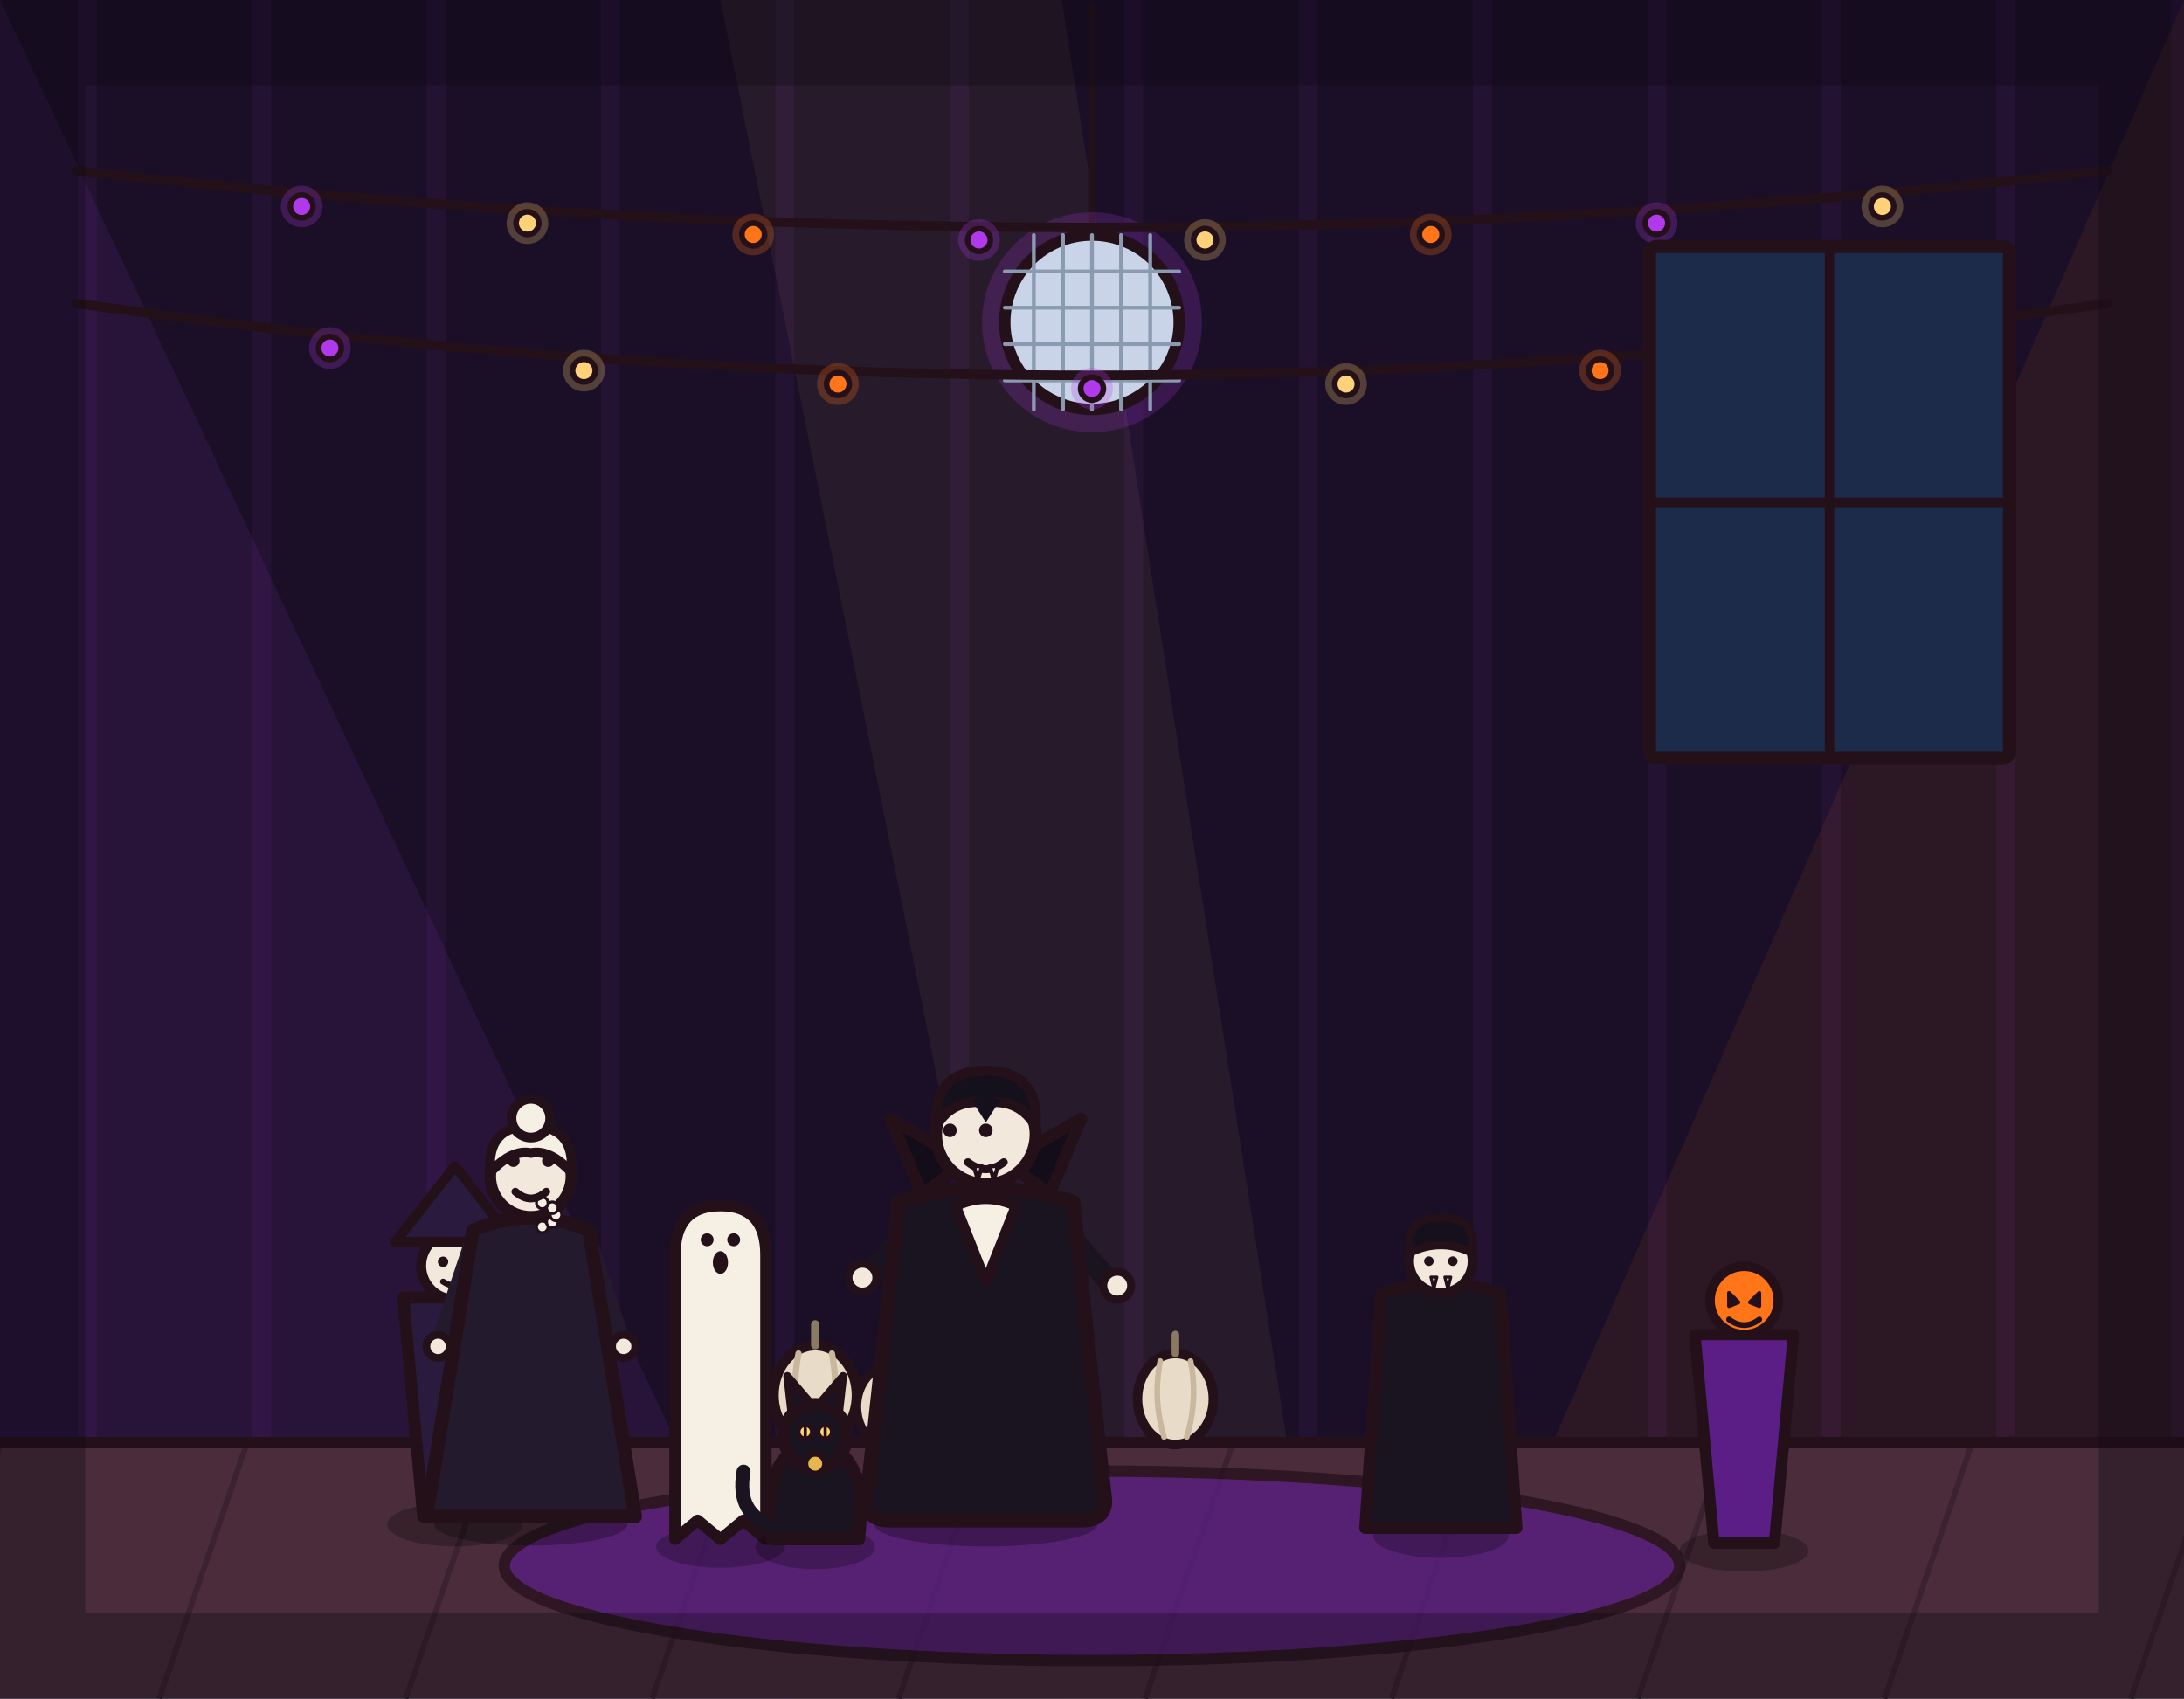
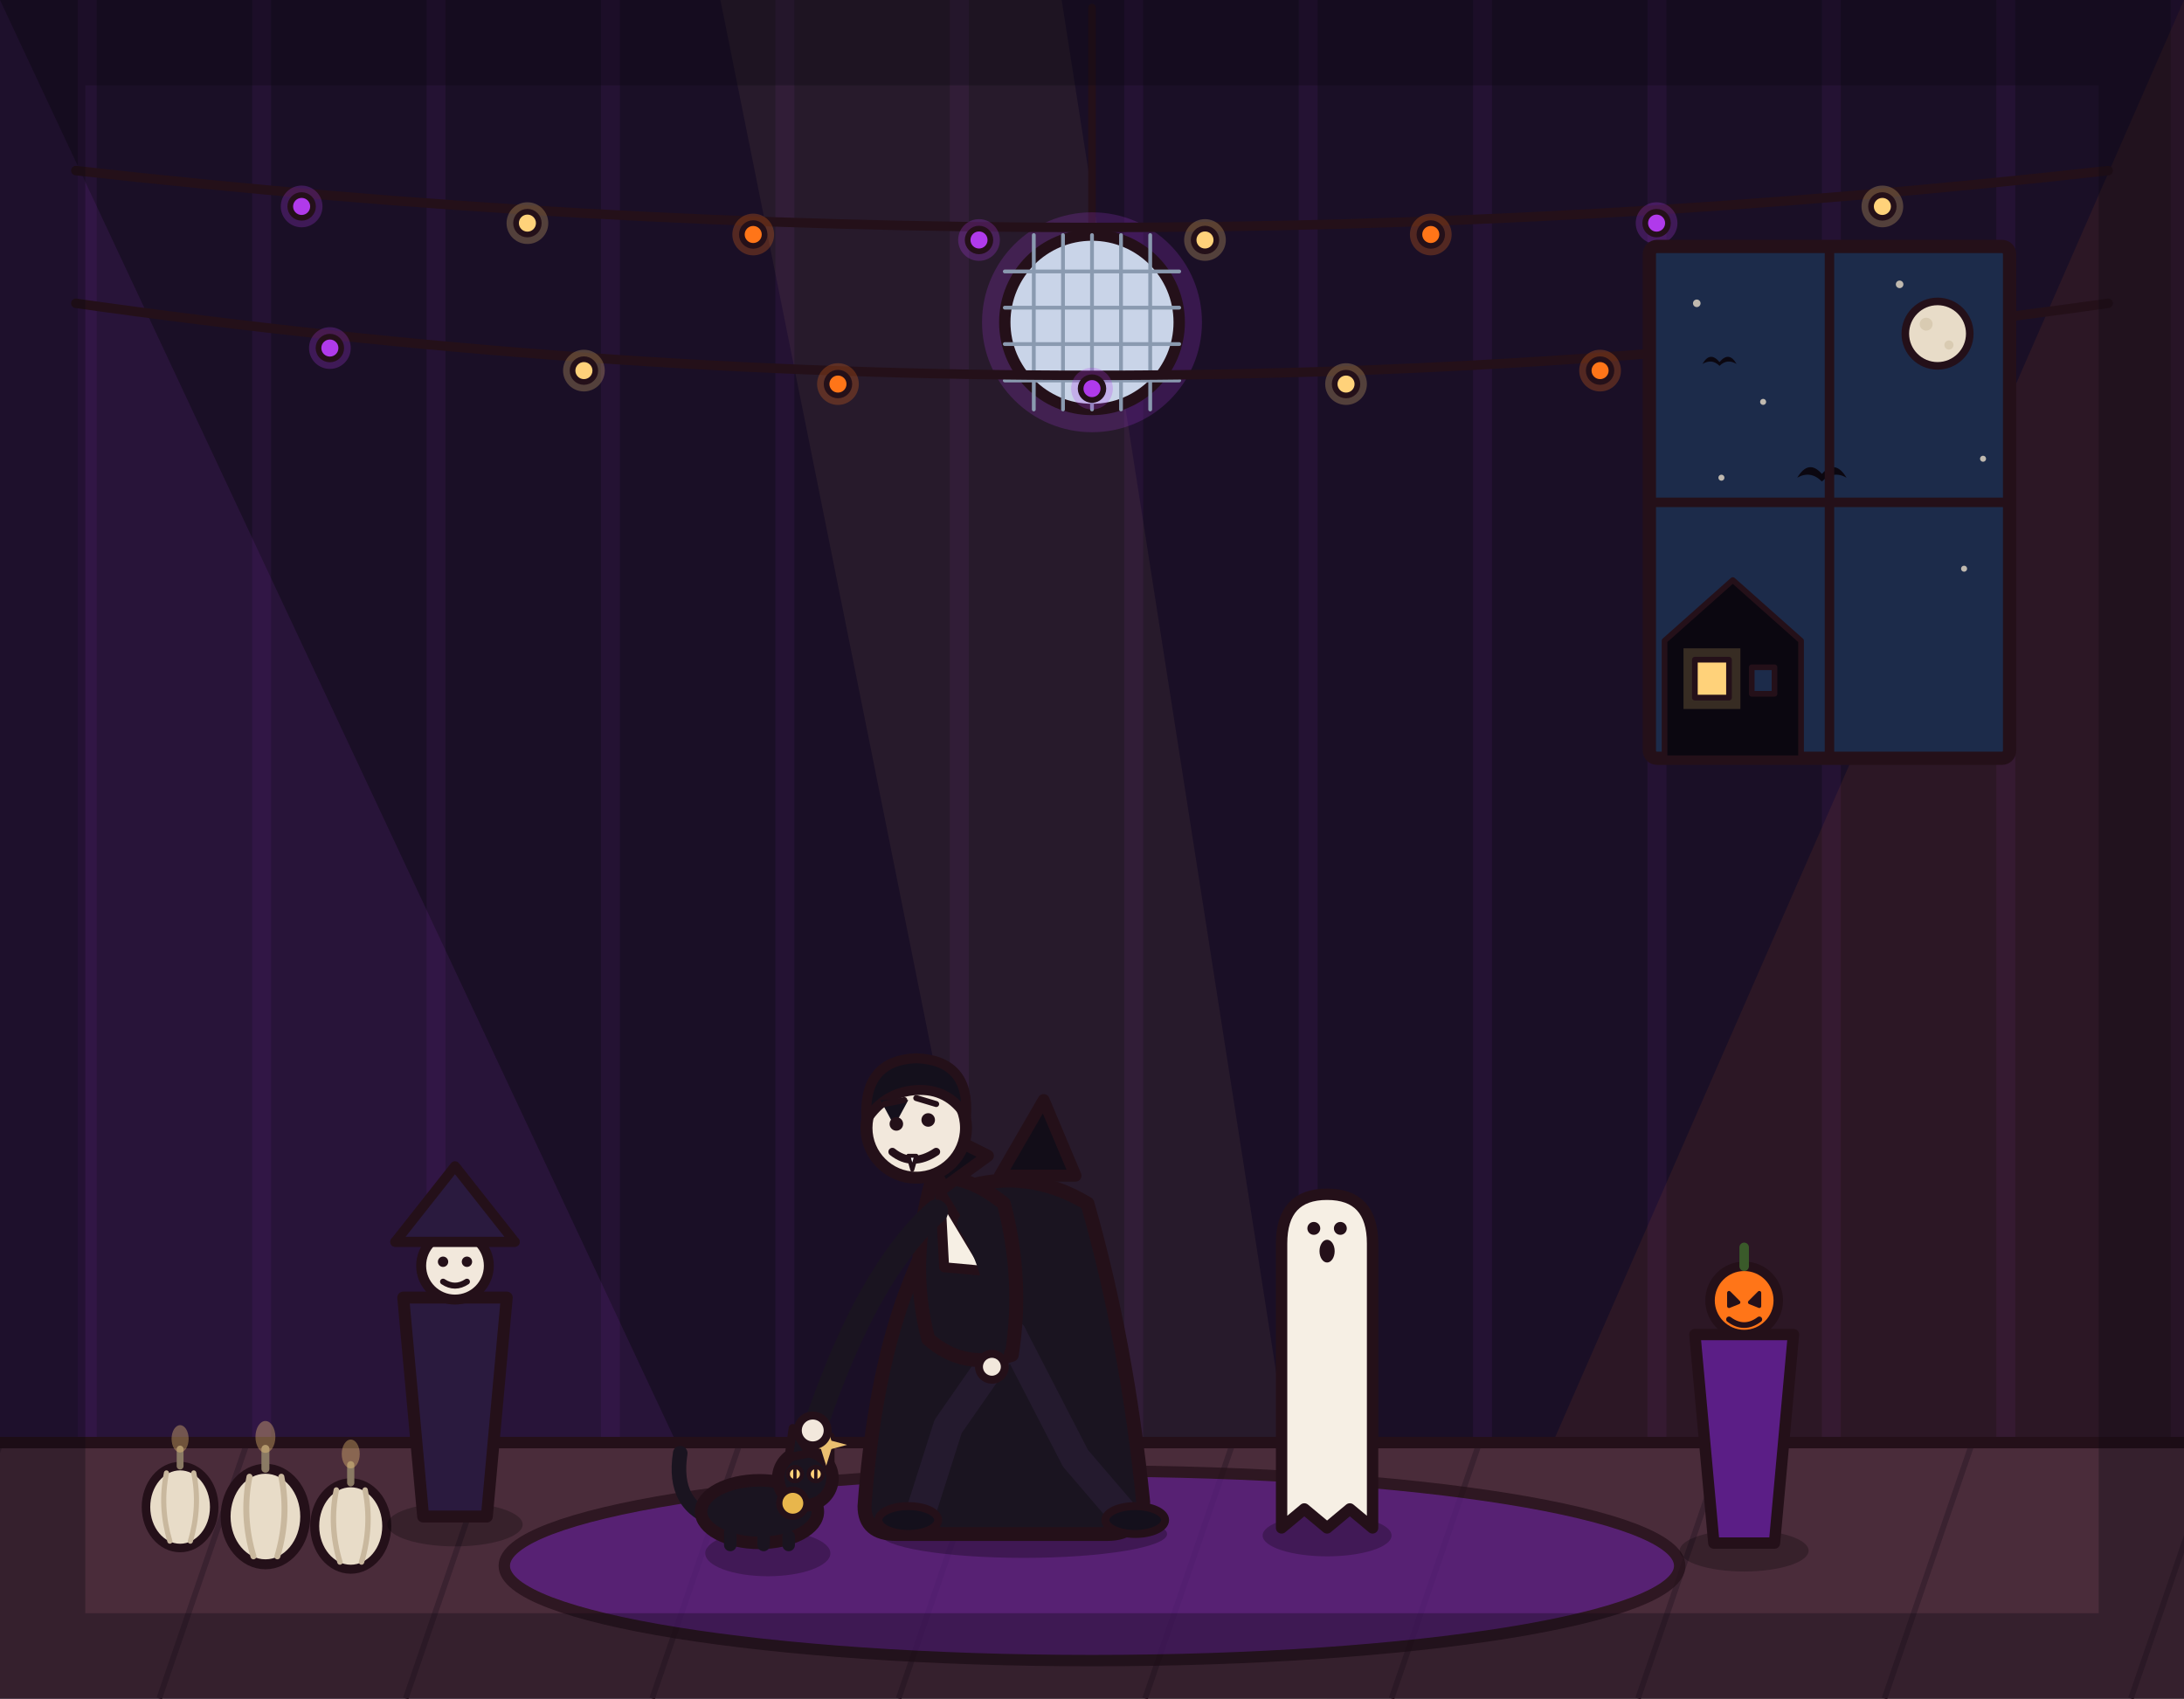
<svg xmlns="http://www.w3.org/2000/svg" viewBox="0 0 1152 896" width="1152" height="896">
  <rect x="0" y="0" width="1152" height="896" fill="#1a0f26" />
  <path d="M46 0V762M138 0V762M230 0V762M322 0V762M414 0V762M506 0V762M598 0V762M690 0V762M782 0V762M874 0V762M966 0V762M1058 0V762M1150 0V762" stroke="#b03aeb" stroke-width="10" opacity=".07" fill="none" />
-   <path d="M0 0 L420 896 L0 896 Z" fill="#b03aeb" stroke-width="0" stroke-linejoin="round" stroke-linecap="round" stroke="none" opacity="0.10" />
-   <path d="M1152 0 L760 896 L1152 896 Z" fill="#ff7518" stroke-width="0" stroke-linejoin="round" stroke-linecap="round" stroke="none" opacity="0.08" />
-   <path d="M380 0 L560 896 L700 896 L560 0 Z" fill="#ffd27a" stroke-width="0" stroke-linejoin="round" stroke-linecap="round" stroke="none" opacity="0.06" />
+   <path d="M0 0 L420 896 L0 896 Z" fill="#b03aeb" stroke="none" opacity="0.10" />
+   <path d="M1152 0 L760 896 L1152 896 Z" fill="#ff7518" stroke="none" opacity="0.08" />
+   <path d="M380 0 L560 896 L700 896 L560 0 Z" fill="#ffd27a" stroke="none" opacity="0.06" />
  <rect x="0" y="760" width="1152" height="136" fill="#4a2c3a" />
  <path d="M0 762 L-46 896M130 762 L84 896M260 762 L214 896M390 762 L344 896M520 762 L474 896M650 762 L604 896M780 762 L734 896M910 762 L864 896M1040 762 L994 896M1170 762 L1124 896" stroke="#3a2230" stroke-width="3" fill="none" />
  <line x1="0" y1="761" x2="1152" y2="761" stroke="#241019" stroke-width="6" stroke-linecap="round" />
-   <ellipse cx="576" cy="826" rx="310" ry="50" fill="#5b1e86" stroke="#241019" stroke-width="6" stroke-linejoin="round" stroke-linecap="round" opacity="0.75" />
+   <ellipse cx="576" cy="826" rx="310" ry="50" fill="#5b1e86" stroke="#241019" stroke-width="6" stroke-linejoin="round" opacity="0.75" />
  <line x1="576" y1="4" x2="576" y2="124" stroke="#241019" stroke-width="4" stroke-linecap="round" />
  <circle cx="576" cy="170" r="58" fill="#b03aeb" opacity="0.2" stroke="none" />
-   <circle cx="576" cy="170" r="46" fill="#c9d4e8" stroke="#241019" stroke-width="6" stroke-linejoin="round" stroke-linecap="round" />
+   <circle cx="576" cy="170" r="46" fill="#c9d4e8" stroke="#241019" stroke-width="6" stroke-linejoin="round" />
  <line x1="530" y1="143.2" x2="622" y2="143.2" stroke="#8a9ab0" stroke-width="2" stroke-linecap="round" />
  <line x1="530" y1="162.3" x2="622" y2="162.3" stroke="#8a9ab0" stroke-width="2" stroke-linecap="round" />
  <line x1="530" y1="181.5" x2="622" y2="181.5" stroke="#8a9ab0" stroke-width="2" stroke-linecap="round" />
  <line x1="530" y1="200.7" x2="622" y2="200.7" stroke="#8a9ab0" stroke-width="2" stroke-linecap="round" />
  <line x1="545.3" y1="124" x2="545.3" y2="216" stroke="#8a9ab0" stroke-width="2" stroke-linecap="round" />
  <line x1="560.7" y1="124" x2="560.7" y2="216" stroke="#8a9ab0" stroke-width="2" stroke-linecap="round" />
  <line x1="576" y1="124" x2="576" y2="216" stroke="#8a9ab0" stroke-width="2" stroke-linecap="round" />
  <line x1="591.3" y1="124" x2="591.3" y2="216" stroke="#8a9ab0" stroke-width="2" stroke-linecap="round" />
  <line x1="606.7" y1="124" x2="606.7" y2="216" stroke="#8a9ab0" stroke-width="2" stroke-linecap="round" />
  <path d="M40 90 Q576 150 1112 90" fill="none" stroke="#241019" stroke-width="5" stroke-linecap="round" stroke-linejoin="round" />
  <circle cx="159.1" cy="108.9" r="11" fill="#b03aeb" opacity="0.25" stroke="none" />
-   <circle cx="159.1" cy="108.9" r="6" fill="#b03aeb" stroke="#241019" stroke-width="3" stroke-linejoin="round" stroke-linecap="round" />
+   <circle cx="159.1" cy="108.9" r="6" fill="#b03aeb" stroke="#241019" stroke-width="3" stroke-linejoin="round" />
  <circle cx="278.2" cy="117.7" r="11" fill="#ffd27a" opacity="0.25" stroke="none" />
-   <circle cx="278.2" cy="117.7" r="6" fill="#ffd27a" stroke="#241019" stroke-width="3" stroke-linejoin="round" stroke-linecap="round" />
+   <circle cx="278.2" cy="117.7" r="6" fill="#ffd27a" stroke="#241019" stroke-width="3" stroke-linejoin="round" />
  <circle cx="397.3" cy="123.7" r="11" fill="#ff7518" opacity="0.25" stroke="none" />
-   <circle cx="397.3" cy="123.7" r="6" fill="#ff7518" stroke="#241019" stroke-width="3" stroke-linejoin="round" stroke-linecap="round" />
+   <circle cx="397.3" cy="123.7" r="6" fill="#ff7518" stroke="#241019" stroke-width="3" stroke-linejoin="round" />
  <circle cx="516.4" cy="126.6" r="11" fill="#b03aeb" opacity="0.25" stroke="none" />
-   <circle cx="516.4" cy="126.6" r="6" fill="#b03aeb" stroke="#241019" stroke-width="3" stroke-linejoin="round" stroke-linecap="round" />
+   <circle cx="516.4" cy="126.6" r="6" fill="#b03aeb" stroke="#241019" stroke-width="3" stroke-linejoin="round" />
  <circle cx="635.6" cy="126.6" r="11" fill="#ffd27a" opacity="0.25" stroke="none" />
-   <circle cx="635.6" cy="126.6" r="6" fill="#ffd27a" stroke="#241019" stroke-width="3" stroke-linejoin="round" stroke-linecap="round" />
+   <circle cx="635.6" cy="126.6" r="6" fill="#ffd27a" stroke="#241019" stroke-width="3" stroke-linejoin="round" />
  <circle cx="754.7" cy="123.7" r="11" fill="#ff7518" opacity="0.25" stroke="none" />
-   <circle cx="754.7" cy="123.7" r="6" fill="#ff7518" stroke="#241019" stroke-width="3" stroke-linejoin="round" stroke-linecap="round" />
+   <circle cx="754.7" cy="123.7" r="6" fill="#ff7518" stroke="#241019" stroke-width="3" stroke-linejoin="round" />
  <circle cx="873.8" cy="117.7" r="11" fill="#b03aeb" opacity="0.25" stroke="none" />
-   <circle cx="873.8" cy="117.7" r="6" fill="#b03aeb" stroke="#241019" stroke-width="3" stroke-linejoin="round" stroke-linecap="round" />
+   <circle cx="873.8" cy="117.7" r="6" fill="#b03aeb" stroke="#241019" stroke-width="3" stroke-linejoin="round" />
  <circle cx="992.9" cy="108.9" r="11" fill="#ffd27a" opacity="0.25" stroke="none" />
-   <circle cx="992.9" cy="108.9" r="6" fill="#ffd27a" stroke="#241019" stroke-width="3" stroke-linejoin="round" stroke-linecap="round" />
+   <circle cx="992.9" cy="108.9" r="6" fill="#ffd27a" stroke="#241019" stroke-width="3" stroke-linejoin="round" />
  <path d="M40 160 Q576 236 1112 160" fill="none" stroke="#241019" stroke-width="5" stroke-linecap="round" stroke-linejoin="round" />
  <circle cx="174" cy="183.6" r="11" fill="#b03aeb" opacity="0.25" stroke="none" />
-   <circle cx="174" cy="183.6" r="6" fill="#b03aeb" stroke="#241019" stroke-width="3" stroke-linejoin="round" stroke-linecap="round" />
+   <circle cx="174" cy="183.6" r="6" fill="#b03aeb" stroke="#241019" stroke-width="3" stroke-linejoin="round" />
  <circle cx="308" cy="195.5" r="11" fill="#ffd27a" opacity="0.25" stroke="none" />
-   <circle cx="308" cy="195.5" r="6" fill="#ffd27a" stroke="#241019" stroke-width="3" stroke-linejoin="round" stroke-linecap="round" />
+   <circle cx="308" cy="195.5" r="6" fill="#ffd27a" stroke="#241019" stroke-width="3" stroke-linejoin="round" />
  <circle cx="442" cy="202.6" r="11" fill="#ff7518" opacity="0.25" stroke="none" />
-   <circle cx="442" cy="202.6" r="6" fill="#ff7518" stroke="#241019" stroke-width="3" stroke-linejoin="round" stroke-linecap="round" />
+   <circle cx="442" cy="202.6" r="6" fill="#ff7518" stroke="#241019" stroke-width="3" stroke-linejoin="round" />
  <circle cx="576" cy="205" r="11" fill="#b03aeb" opacity="0.25" stroke="none" />
-   <circle cx="576" cy="205" r="6" fill="#b03aeb" stroke="#241019" stroke-width="3" stroke-linejoin="round" stroke-linecap="round" />
+   <circle cx="576" cy="205" r="6" fill="#b03aeb" stroke="#241019" stroke-width="3" stroke-linejoin="round" />
  <circle cx="710" cy="202.6" r="11" fill="#ffd27a" opacity="0.25" stroke="none" />
-   <circle cx="710" cy="202.6" r="6" fill="#ffd27a" stroke="#241019" stroke-width="3" stroke-linejoin="round" stroke-linecap="round" />
+   <circle cx="710" cy="202.6" r="6" fill="#ffd27a" stroke="#241019" stroke-width="3" stroke-linejoin="round" />
  <circle cx="844" cy="195.5" r="11" fill="#ff7518" opacity="0.25" stroke="none" />
-   <circle cx="844" cy="195.5" r="6" fill="#ff7518" stroke="#241019" stroke-width="3" stroke-linejoin="round" stroke-linecap="round" />
+   <circle cx="844" cy="195.5" r="6" fill="#ff7518" stroke="#241019" stroke-width="3" stroke-linejoin="round" />
  <circle cx="978" cy="183.6" r="11" fill="#b03aeb" opacity="0.25" stroke="none" />
-   <circle cx="978" cy="183.6" r="6" fill="#b03aeb" stroke="#241019" stroke-width="3" stroke-linejoin="round" stroke-linecap="round" />
-   <rect x="870" y="130" width="190" height="270" rx="4" fill="#1c2b4a" stroke="#241019" stroke-width="7" stroke-linejoin="round" stroke-linecap="round" />
+   <circle cx="978" cy="183.6" r="6" fill="#b03aeb" stroke="#241019" stroke-width="3" stroke-linejoin="round" />
+   <rect x="870" y="130" width="190" height="270" rx="4" fill="#1c2b4a" stroke="#241019" stroke-width="7" stroke-linejoin="round" />
+   <g fill="#e8dcc8" opacity=".8">
+     <circle cx="895" cy="160" r="2" />
+     <circle cx="930" cy="212" r="1.6" />
+     <circle cx="1002" cy="150" r="2" />
+     <circle cx="1046" cy="242" r="1.6" />
+     <circle cx="908" cy="252" r="1.6" />
+     <circle cx="1036" cy="300" r="1.6" />
+   </g>
+   <circle cx="1022" cy="176" r="17" fill="#e8dcc8" stroke="#241019" stroke-width="4" stroke-linejoin="round" />
+   <circle cx="1016" cy="171" r="3.4" fill="#d9cbb2" stroke="none" />
+   <circle cx="1028" cy="182" r="2.4" fill="#d9cbb2" stroke="none" />
+   <path d="M948 252 Q954 242 961 250 Q968 242 974 252 Q967 248 961 254 Q955 248 948 252 Z" fill="#0b0710" stroke="none" />
+   <path d="M898 192 Q902 185 907 191 Q912 185 916 192 Q911 189 907 193 Q903 189 898 192 Z" fill="#0b0710" stroke="none" />
+   <path d="M878 400 L878 338 L914 306 L950 338 L950 400 Z" fill="#0b0710" stroke="#241019" stroke-width="3" stroke-linejoin="round" />
+   <rect x="888" y="342" width="30" height="32" fill="#ffd27a" opacity="0.18" stroke="none" />
+   <rect x="894" y="348" width="18" height="20" fill="#ffd27a" stroke="#241019" stroke-width="3" stroke-linejoin="round" />
+   <rect x="924" y="352" width="12" height="14" fill="#1c2b4a" stroke="#241019" stroke-width="3" stroke-linejoin="round" />
  <line x1="965" y1="130" x2="965" y2="400" stroke="#241019" stroke-width="5" stroke-linecap="round" />
  <line x1="870" y1="265" x2="1060" y2="265" stroke="#241019" stroke-width="5" stroke-linecap="round" />
-   <g transform="translate(430 736) scale(1.1)">
-     <ellipse cx="0" cy="0" rx="20" ry="24" fill="#e8dcc8" stroke="#241019" stroke-width="5" stroke-linejoin="round" stroke-linecap="round" />
-     <path d="M0 -24 L0 -34" fill="none" stroke="#8a7a64" stroke-width="4" stroke-linecap="round" stroke-linejoin="round" />
-     <path d="M-8 -20 Q-12 0 -6 20" fill="none" stroke="#c9b89e" stroke-width="3" stroke-linecap="round" stroke-linejoin="round" />
-     <path d="M8 -20 Q12 0 6 20" fill="none" stroke="#c9b89e" stroke-width="3" stroke-linecap="round" stroke-linejoin="round" />
+   <g transform="translate(95 795) scale(0.9)">
+     <ellipse cx="0" cy="0" rx="20" ry="24" fill="#e8dcc8" stroke="#241019" stroke-width="5" stroke-linejoin="round" />
+     <path d="M0 -24 L0 -34" fill="none" stroke="#8a7a64" stroke-width="4" stroke-linecap="round" />
+     <path d="M-8 -20 Q-12 0 -6 20" fill="none" stroke="#c9b89e" stroke-width="3" stroke-linecap="round" />
+     <path d="M8 -20 Q12 0 6 20" fill="none" stroke="#c9b89e" stroke-width="3" stroke-linecap="round" />
+     <ellipse cx="0" cy="-40" rx="5" ry="8" fill="#ffd27a" opacity="0.35" stroke="none" />
  </g>
-   <g transform="translate(470 742) scale(0.9)">
-     <ellipse cx="0" cy="0" rx="20" ry="24" fill="#e8dcc8" stroke="#241019" stroke-width="5" stroke-linejoin="round" stroke-linecap="round" />
-     <path d="M0 -24 L0 -34" fill="none" stroke="#8a7a64" stroke-width="4" stroke-linecap="round" stroke-linejoin="round" />
-     <path d="M-8 -20 Q-12 0 -6 20" fill="none" stroke="#c9b89e" stroke-width="3" stroke-linecap="round" stroke-linejoin="round" />
-     <path d="M8 -20 Q12 0 6 20" fill="none" stroke="#c9b89e" stroke-width="3" stroke-linecap="round" stroke-linejoin="round" />
+   <g transform="translate(140 800) scale(1.05)">
+     <ellipse cx="0" cy="0" rx="20" ry="24" fill="#e8dcc8" stroke="#241019" stroke-width="5" stroke-linejoin="round" />
+     <path d="M0 -24 L0 -34" fill="none" stroke="#8a7a64" stroke-width="4" stroke-linecap="round" />
+     <path d="M-8 -20 Q-12 0 -6 20" fill="none" stroke="#c9b89e" stroke-width="3" stroke-linecap="round" />
+     <path d="M8 -20 Q12 0 6 20" fill="none" stroke="#c9b89e" stroke-width="3" stroke-linecap="round" />
+     <ellipse cx="0" cy="-40" rx="5" ry="8" fill="#ffd27a" opacity="0.35" stroke="none" />
  </g>
-   <g transform="translate(620 738) scale(1)">
-     <ellipse cx="0" cy="0" rx="20" ry="24" fill="#e8dcc8" stroke="#241019" stroke-width="5" stroke-linejoin="round" stroke-linecap="round" />
-     <path d="M0 -24 L0 -34" fill="none" stroke="#8a7a64" stroke-width="4" stroke-linecap="round" stroke-linejoin="round" />
-     <path d="M-8 -20 Q-12 0 -6 20" fill="none" stroke="#c9b89e" stroke-width="3" stroke-linecap="round" stroke-linejoin="round" />
-     <path d="M8 -20 Q12 0 6 20" fill="none" stroke="#c9b89e" stroke-width="3" stroke-linecap="round" stroke-linejoin="round" />
+   <g transform="translate(185 805) scale(0.95)">
+     <ellipse cx="0" cy="0" rx="20" ry="24" fill="#e8dcc8" stroke="#241019" stroke-width="5" stroke-linejoin="round" />
+     <path d="M0 -24 L0 -34" fill="none" stroke="#8a7a64" stroke-width="4" stroke-linecap="round" />
+     <path d="M-8 -20 Q-12 0 -6 20" fill="none" stroke="#c9b89e" stroke-width="3" stroke-linecap="round" />
+     <path d="M8 -20 Q12 0 6 20" fill="none" stroke="#c9b89e" stroke-width="3" stroke-linecap="round" />
+     <ellipse cx="0" cy="-40" rx="5" ry="8" fill="#ffd27a" opacity="0.35" stroke="none" />
  </g>
  <g transform="translate(240 800) scale(1.05 1.05)">
-     <ellipse cx="0" cy="4" rx="34" ry="11" fill="#000000" stroke-width="0" stroke-linejoin="round" stroke-linecap="round" stroke="none" opacity="0.25" />
-     <path d="M-26 -110 L26 -110 L16 0 L-16 0 Z" fill="#2a1a3e" stroke="#241019" stroke-width="6" stroke-linejoin="round" stroke-linecap="round" />
-     <circle cx="0" cy="-126" r="17" fill="#f2e8dc" stroke="#241019" stroke-width="5" stroke-linejoin="round" stroke-linecap="round" />
-     <path d="M-30 -138 L0 -176 L30 -138 Z" fill="#2a1a3e" stroke="#241019" stroke-width="5" stroke-linejoin="round" stroke-linecap="round" />
-     <path d="M-30 -138 L30 -138" fill="none" stroke="#241019" stroke-width="5" stroke-linecap="round" stroke-linejoin="round" />
-     <circle cx="-6" cy="-128" r="2.6" fill="#241019" stroke-width="0" stroke-linejoin="round" stroke-linecap="round" stroke="none" />
-     <circle cx="6" cy="-128" r="2.6" fill="#241019" stroke-width="0" stroke-linejoin="round" stroke-linecap="round" stroke="none" />
-     <path d="M-6 -118 Q0 -114 6 -118" fill="none" stroke="#241019" stroke-width="3" stroke-linecap="round" stroke-linejoin="round" />
+     <ellipse cx="0" cy="4" rx="34" ry="11" fill="#000000" stroke="none" opacity="0.25" />
+     <path d="M-26 -110 L26 -110 L16 0 L-16 0 Z" fill="#2a1a3e" stroke="#241019" stroke-width="6" stroke-linejoin="round" />
+     <circle cx="0" cy="-126" r="17" fill="#f2e8dc" stroke="#241019" stroke-width="5" stroke-linejoin="round" />
+     <path d="M-30 -138 L0 -176 L30 -138 Z" fill="#2a1a3e" stroke="#241019" stroke-width="5" stroke-linejoin="round" />
+     <path d="M-30 -138 L30 -138" fill="none" stroke="#241019" stroke-width="5" stroke-linecap="round" />
+     <circle cx="-6" cy="-128" r="2.6" fill="#241019" stroke="none" />
+     <circle cx="6" cy="-128" r="2.6" fill="#241019" stroke="none" />
+     <path d="M-6 -118 Q0 -114 6 -118" fill="none" stroke="#241019" stroke-width="3" stroke-linecap="round" />
  </g>
-   <g transform="translate(380 812) scale(1 1)">
-     <ellipse cx="0" cy="4" rx="34" ry="11" fill="#000000" stroke-width="0" stroke-linejoin="round" stroke-linecap="round" stroke="none" opacity="0.25" />
-     <path d="M-24 -150 Q-24 -176 0 -176 Q24 -176 24 -150 L24 0 L12 -10 L0 0 L-12 -10 L-24 0 Z" fill="#f6efe4" stroke="#241019" stroke-width="6" stroke-linejoin="round" stroke-linecap="round" />
-     <circle cx="-7" cy="-158" r="3.4" fill="#241019" stroke-width="0" stroke-linejoin="round" stroke-linecap="round" stroke="none" />
-     <circle cx="7" cy="-158" r="3.4" fill="#241019" stroke-width="0" stroke-linejoin="round" stroke-linecap="round" stroke="none" />
-     <ellipse cx="0" cy="-146" rx="4" ry="6" fill="#241019" stroke-width="0" stroke-linejoin="round" stroke-linecap="round" stroke="none" />
-   </g>
-   <g transform="translate(760 806) scale(-1.05 1.05)">
-     <ellipse cx="0" cy="4" rx="34" ry="11" fill="#000000" stroke-width="0" stroke-linejoin="round" stroke-linecap="round" stroke="none" opacity="0.25" />
-     <path d="M-30 -118 Q-34 -60 -38 0 L38 0 Q34 -60 30 -118 Q0 -128 -30 -118 Z" fill="#1a1420" stroke="#241019" stroke-width="6" stroke-linejoin="round" stroke-linecap="round" />
-     <circle cx="0" cy="-134" r="16" fill="#f2e8dc" stroke="#241019" stroke-width="5" stroke-linejoin="round" stroke-linecap="round" />
-     <path d="M-16 -138 Q-18 -156 0 -156 Q18 -156 16 -138 Q0 -146 -16 -138 Z" fill="#14101c" stroke="#241019" stroke-width="4" stroke-linejoin="round" stroke-linecap="round" />
-     <circle cx="-6" cy="-134" r="2.4" fill="#241019" stroke-width="0" stroke-linejoin="round" stroke-linecap="round" stroke="none" />
-     <circle cx="6" cy="-134" r="2.4" fill="#241019" stroke-width="0" stroke-linejoin="round" stroke-linecap="round" stroke="none" />
-     <path d="M-5 -126 L-2 -126 L-3.5 -120 Z" fill="#fff" stroke="#241019" stroke-width="1.5" stroke-linejoin="round" stroke-linecap="round" />
-     <path d="M2 -126 L5 -126 L3.5 -120 Z" fill="#fff" stroke="#241019" stroke-width="1.5" stroke-linejoin="round" stroke-linecap="round" />
+   <g transform="translate(700 806) scale(1 1)">
+     <ellipse cx="0" cy="4" rx="34" ry="11" fill="#000000" stroke="none" opacity="0.25" />
+     <path d="M-24 -150 Q-24 -176 0 -176 Q24 -176 24 -150 L24 0 L12 -10 L0 0 L-12 -10 L-24 0 Z" fill="#f6efe4" stroke="#241019" stroke-width="6" stroke-linejoin="round" />
+     <circle cx="-7" cy="-158" r="3.4" fill="#241019" stroke="none" />
+     <circle cx="7" cy="-158" r="3.4" fill="#241019" stroke="none" />
+     <ellipse cx="0" cy="-146" rx="4" ry="6" fill="#241019" stroke="none" />
  </g>
  <g transform="translate(920 814) scale(1 1)">
-     <ellipse cx="0" cy="4" rx="34" ry="11" fill="#000000" stroke-width="0" stroke-linejoin="round" stroke-linecap="round" stroke="none" opacity="0.25" />
-     <path d="M-26 -110 L26 -110 L16 0 L-16 0 Z" fill="#5b1e86" stroke="#241019" stroke-width="6" stroke-linejoin="round" stroke-linecap="round" />
-     <circle cx="0" cy="-128" r="18" fill="#ff7518" stroke="#241019" stroke-width="5" stroke-linejoin="round" stroke-linecap="round" />
-     <path d="M-8 -132 l5 5 l-5 2 Z" fill="#241019" stroke="#241019" stroke-width="2" stroke-linejoin="round" stroke-linecap="round" />
-     <path d="M8 -132 l-5 5 l5 2 Z" fill="#241019" stroke="#241019" stroke-width="2" stroke-linejoin="round" stroke-linecap="round" />
-     <path d="M-8 -118 Q0 -112 8 -118" fill="none" stroke="#241019" stroke-width="3" stroke-linecap="round" stroke-linejoin="round" />
+     <ellipse cx="0" cy="4" rx="34" ry="11" fill="#000000" stroke="none" opacity="0.25" />
+     <path d="M-26 -110 L26 -110 L16 0 L-16 0 Z" fill="#5b1e86" stroke="#241019" stroke-width="6" stroke-linejoin="round" />
+     <circle cx="0" cy="-128" r="18" fill="#ff7518" stroke="#241019" stroke-width="5" stroke-linejoin="round" />
+     <path d="M-8 -132 l5 5 l-5 2 Z" fill="#241019" stroke="#241019" stroke-width="2" stroke-linejoin="round" />
+     <path d="M8 -132 l-5 5 l5 2 Z" fill="#241019" stroke="#241019" stroke-width="2" stroke-linejoin="round" />
+     <path d="M-8 -118 Q0 -112 8 -118" fill="none" stroke="#241019" stroke-width="3" stroke-linecap="round" />
+     <path d="M0 -146 L0 -156" stroke="#3a5a2a" stroke-width="5" stroke-linecap="round" />
  </g>
-   <g transform="translate(520 800) scale(1.05 1.05)">
-     <ellipse cx="0" cy="4" rx="56" ry="11" fill="#000000" stroke-width="0" stroke-linejoin="round" stroke-linecap="round" stroke="none" opacity="0.28" />
-     <path d="M-10 -60 L-26 -8" fill="none" stroke="#241a2e" stroke-width="15" stroke-linecap="round" stroke-linejoin="round" />
-     <path d="M12 -60 L30 -34 L40 -6" fill="none" stroke="#241a2e" stroke-width="15" stroke-linecap="round" stroke-linejoin="round" />
-     <ellipse cx="-28" cy="-5" rx="14" ry="7" fill="#14101c" stroke="#241019" stroke-width="4" stroke-linejoin="round" stroke-linecap="round" />
-     <ellipse cx="42" cy="-4" rx="14" ry="7" fill="#14101c" stroke="#241019" stroke-width="4" stroke-linejoin="round" stroke-linecap="round" />
-     <path d="M36 -148 L62 -118" fill="none" stroke="#1a1420" stroke-width="11" stroke-linecap="round" stroke-linejoin="round" />
-     <circle cx="66" cy="-116" r="7" fill="#f2e8dc" stroke="#241019" stroke-width="4" stroke-linejoin="round" stroke-linecap="round" />
-     <path d="M-36 -148 L-58 -122" fill="none" stroke="#1a1420" stroke-width="11" stroke-linecap="round" stroke-linejoin="round" />
-     <circle cx="-62" cy="-120" r="7" fill="#f2e8dc" stroke="#241019" stroke-width="4" stroke-linejoin="round" stroke-linecap="round" />
-     <path d="M-44 -158 Q-52 -80 -60 -8 Q-60 2 -48 2 L48 2 Q60 2 60 -8 Q52 -80 44 -158 Q0 -172 -44 -158 Z" fill="#1a1420" stroke="#241019" stroke-width="7" stroke-linejoin="round" stroke-linecap="round" />
-     <path d="M-32 -162 L-48 -200 L-10 -178 Z" fill="#120d18" stroke="#241019" stroke-width="6" stroke-linejoin="round" stroke-linecap="round" />
-     <path d="M32 -162 L48 -200 L10 -178 Z" fill="#120d18" stroke="#241019" stroke-width="6" stroke-linejoin="round" stroke-linecap="round" />
-     <path d="M-15 -156 L0 -118 L15 -156 Q0 -163 -15 -156 Z" fill="#f6efe4" stroke="#241019" stroke-width="5" stroke-linejoin="round" stroke-linecap="round" />
-     <circle cx="0" cy="-192" r="25" fill="#f2e8dc" stroke="#241019" stroke-width="6" stroke-linejoin="round" stroke-linecap="round" />
-     <path d="M-25 -196 Q-27 -224 0 -224 Q27 -224 25 -196 Q17 -210 0 -208 Q-17 -210 -25 -196 Z" fill="#14101c" stroke="#241019" stroke-width="5" stroke-linejoin="round" stroke-linecap="round" />
-     <path d="M-7 -209 L0 -198 L7 -209 Q0 -213 -7 -209 Z" fill="#14101c" stroke-width="0" stroke-linejoin="round" stroke-linecap="round" stroke="none" />
-     <circle cx="-18" cy="-194" r="3.4" fill="#241019" stroke-width="0" stroke-linejoin="round" stroke-linecap="round" stroke="none" />
-     <circle cx="0" cy="-194" r="3.4" fill="#241019" stroke-width="0" stroke-linejoin="round" stroke-linecap="round" stroke="none" />
-     <path d="M-9 -178 Q0 -171 9 -178" fill="none" stroke="#241019" stroke-width="4" stroke-linecap="round" stroke-linejoin="round" />
-     <path d="M-6 -176 L-2 -176 L-4 -169 Z" fill="#ffffff" stroke="#241019" stroke-width="2" stroke-linejoin="round" stroke-linecap="round" />
-     <path d="M2 -176 L6 -176 L4 -169 Z" fill="#ffffff" stroke="#241019" stroke-width="2" stroke-linejoin="round" stroke-linecap="round" />
+   <g transform="translate(405 815) scale(1.1)">
+     <ellipse cx="0" cy="4" rx="30" ry="11" fill="#000000" stroke="none" opacity="0.25" />
+     <path d="M-24 -12 Q-46 -18 -42 -44" fill="none" stroke="#1a1420" stroke-width="7" stroke-linecap="round" />
+     <ellipse cx="-4" cy="-16" rx="28" ry="15" fill="#1a1420" stroke="#241019" stroke-width="6" stroke-linejoin="round" />
+     <line x1="-18" y1="-6" x2="-18" y2="0" stroke="#1a1420" stroke-width="6" stroke-linecap="round" />
+     <line x1="-2" y1="-4" x2="-2" y2="0" stroke="#1a1420" stroke-width="6" stroke-linecap="round" />
+     <line x1="10" y1="-4" x2="10" y2="0" stroke="#1a1420" stroke-width="6" stroke-linecap="round" />
+     <circle cx="18" cy="-32" r="13" fill="#1a1420" stroke="#241019" stroke-width="6" stroke-linejoin="round" />
+     <path d="M10 -42 L12 -56 L20 -44 Z" fill="#1a1420" stroke="#241019" stroke-width="4" stroke-linejoin="round" />
+     <path d="M22 -44 L30 -52 L30 -38 Z" fill="#1a1420" stroke="#241019" stroke-width="4" stroke-linejoin="round" />
+     <circle cx="13" cy="-34" r="3.4" fill="#ffd27a" stroke="#241019" stroke-width="2" stroke-linejoin="round" />
+     <circle cx="23" cy="-34" r="3.4" fill="#ffd27a" stroke="#241019" stroke-width="2" stroke-linejoin="round" />
+     <line x1="13" y1="-37" x2="13" y2="-31" stroke="#241019" stroke-width="1.6" stroke-linecap="round" />
+     <line x1="23" y1="-37" x2="23" y2="-31" stroke="#241019" stroke-width="1.6" stroke-linecap="round" />
+     <circle cx="12" cy="-20" r="6.5" fill="#e8b64c" stroke="#241019" stroke-width="3" stroke-linejoin="round" />
+     <path d="M28 -58 L30.5 -50 L38 -48 L30.5 -46 L28 -38 L25.5 -46 L18 -48 L25.5 -50 Z" fill="#ffd27a" stroke="none" opacity="0.9" />
  </g>
-   <g transform="translate(280 800) scale(1.02 1.02)">
-     <ellipse cx="0" cy="4" rx="50" ry="11" fill="#000000" stroke-width="0" stroke-linejoin="round" stroke-linecap="round" stroke="none" opacity="0.28" />
-     <path d="M-30 -140 L-46 -92" fill="none" stroke="#241a2e" stroke-width="10" stroke-linecap="round" stroke-linejoin="round" />
-     <circle cx="-48" cy="-88" r="6" fill="#f2e8dc" stroke="#241019" stroke-width="4" stroke-linejoin="round" stroke-linecap="round" />
-     <path d="M30 -140 L46 -92" fill="none" stroke="#241a2e" stroke-width="10" stroke-linecap="round" stroke-linejoin="round" />
-     <circle cx="48" cy="-88" r="6" fill="#f2e8dc" stroke="#241019" stroke-width="4" stroke-linejoin="round" stroke-linecap="round" />
-     <path d="M-30 -148 L-54 0 L54 0 L30 -148 Q0 -161 -30 -148 Z" fill="#241a2e" stroke="#241019" stroke-width="7" stroke-linejoin="round" stroke-linecap="round" />
-     <circle cx="0" cy="-176" r="21" fill="#f2e8dc" stroke="#241019" stroke-width="6" stroke-linejoin="round" stroke-linecap="round" />
-     <path d="M-21 -178 Q-23 -202 0 -202 Q23 -202 21 -178 Q10 -190 0 -188 Q-10 -190 -21 -178 Z" fill="#f6efe4" stroke="#241019" stroke-width="5" stroke-linejoin="round" stroke-linecap="round" />
-     <circle cx="0" cy="-206" r="10" fill="#f6efe4" stroke="#241019" stroke-width="5" stroke-linejoin="round" stroke-linecap="round" />
-     <circle cx="5.9" cy="-149.8" r="3" fill="#f6efe4" stroke="#241019" stroke-width="1.5" stroke-linejoin="round" stroke-linecap="round" />
-     <circle cx="11.1" cy="-152.3" r="3" fill="#f6efe4" stroke="#241019" stroke-width="1.5" stroke-linejoin="round" stroke-linecap="round" />
-     <circle cx="13" cy="-156" r="3" fill="#f6efe4" stroke="#241019" stroke-width="1.5" stroke-linejoin="round" stroke-linecap="round" />
-     <circle cx="11.1" cy="-159.7" r="3" fill="#f6efe4" stroke="#241019" stroke-width="1.5" stroke-linejoin="round" stroke-linecap="round" />
-     <circle cx="5.9" cy="-162.2" r="3" fill="#f6efe4" stroke="#241019" stroke-width="1.5" stroke-linejoin="round" stroke-linecap="round" />
-     <circle cx="-9" cy="-184" r="3.2" fill="#241019" stroke-width="0" stroke-linejoin="round" stroke-linecap="round" stroke="none" />
-     <circle cx="9" cy="-184" r="3.2" fill="#241019" stroke-width="0" stroke-linejoin="round" stroke-linecap="round" stroke="none" />
-     <path d="M-8 -168 Q0 -161 8 -168" fill="none" stroke="#241019" stroke-width="4" stroke-linecap="round" stroke-linejoin="round" />
-   </g>
-   <g transform="translate(430 812) scale(1.05 1.05)">
-     <ellipse cx="0" cy="4" rx="30" ry="11" fill="#000000" stroke-width="0" stroke-linejoin="round" stroke-linecap="round" stroke="none" opacity="0.25" />
-     <path d="M-22 0 Q-26 -34 -12 -44 Q0 -50 12 -44 Q26 -34 22 0 Z" fill="#1a1420" stroke="#241019" stroke-width="6" stroke-linejoin="round" stroke-linecap="round" />
-     <circle cx="0" cy="-52" r="16" fill="#1a1420" stroke="#241019" stroke-width="6" stroke-linejoin="round" stroke-linecap="round" />
-     <path d="M-12 -64 L-14 -82 L-2 -68 Z" fill="#1a1420" stroke="#241019" stroke-width="4" stroke-linejoin="round" stroke-linecap="round" />
-     <path d="M12 -64 L14 -82 L2 -68 Z" fill="#1a1420" stroke="#241019" stroke-width="4" stroke-linejoin="round" stroke-linecap="round" />
-     <path d="M-20 -6 Q-40 -12 -36 -34" fill="none" stroke="#1a1420" stroke-width="7" stroke-linecap="round" stroke-linejoin="round" />
-     <circle cx="-5" cy="-54" r="3.4" fill="#ffd27a" stroke="#241019" stroke-width="2" stroke-linejoin="round" stroke-linecap="round" />
-     <circle cx="5" cy="-54" r="3.4" fill="#ffd27a" stroke="#241019" stroke-width="2" stroke-linejoin="round" stroke-linecap="round" />
-     <line x1="-5" y1="-57" x2="-5" y2="-51" stroke="#241019" stroke-width="1.6" stroke-linecap="round" />
-     <line x1="5" y1="-57" x2="5" y2="-51" stroke="#241019" stroke-width="1.6" stroke-linecap="round" />
-     <circle cx="0" cy="-38" r="5" fill="#e8b64c" stroke="#241019" stroke-width="3" stroke-linejoin="round" stroke-linecap="round" />
+   <g transform="translate(540 805) scale(1.05)">
+     <ellipse cx="0" cy="4" rx="72" ry="12" fill="#000000" stroke="none" opacity="0.28" />
+     <path d="M-30 -170 Q-72 -120 -80 -10 Q-80 4 -64 4 L42 4 Q58 4 60 -12 Q52 -92 32 -162 Q2 -180 -30 -170 Z" fill="#1a1420" stroke="#241019" stroke-width="7" stroke-linejoin="round" stroke-linecap="round" />
+     <path d="M-6 -96 L-38 -50 L-52 -6" fill="none" stroke="#241a2e" stroke-width="15" stroke-linecap="round" stroke-linejoin="round" />
+     <path d="M-6 -96 L26 -34 L50 -6" fill="none" stroke="#241a2e" stroke-width="15" stroke-linecap="round" stroke-linejoin="round" />
+     <ellipse cx="-58" cy="-3" rx="15" ry="7" fill="#14101c" stroke="#241019" stroke-width="4" stroke-linejoin="round" />
+     <ellipse cx="56" cy="-3" rx="15" ry="7" fill="#14101c" stroke="#241019" stroke-width="4" stroke-linejoin="round" />
+     <path d="M-46 -174 Q-58 -132 -48 -94 Q-30 -78 -6 -86 Q0 -124 -10 -162 Q-30 -178 -46 -174 Z" fill="#1a1420" stroke="#241019" stroke-width="7" stroke-linejoin="round" stroke-linecap="round" />
+     <path d="M-42 -168 L-18 -128 L-40 -130 Z" fill="#f6efe4" stroke="#241019" stroke-width="5" stroke-linejoin="round" stroke-linecap="round" />
+     <path d="M-40 -170 L-62 -208 L-18 -186 Z" fill="#120d18" stroke="#241019" stroke-width="6" stroke-linejoin="round" stroke-linecap="round" />
+     <path d="M-12 -176 L10 -214 L26 -176 Z" fill="#120d18" stroke="#241019" stroke-width="6" stroke-linejoin="round" stroke-linecap="round" />
+     <circle cx="-54" cy="-200" r="25" fill="#f2e8dc" stroke="#241019" stroke-width="6" stroke-linejoin="round" />
+     <path d="M-79 -204 Q-81 -234 -54 -235 Q-27 -234 -29 -206 Q-38 -220 -54 -219 Q-70 -218 -79 -204 Z" fill="#14101c" stroke="#241019" stroke-width="5" stroke-linejoin="round" stroke-linecap="round" />
+     <path d="M-72 -214 L-65 -201 L-58 -214 Z" fill="#14101c" stroke="none" />
+     <circle cx="-64" cy="-202" r="3.4" fill="#241019" stroke="none" />
+     <circle cx="-48" cy="-204" r="3.4" fill="#241019" stroke="none" />
+     <path d="M-70 -212 L-60 -214" fill="none" stroke="#241019" stroke-width="3" stroke-linecap="round" />
+     <path d="M-54 -215 L-44 -212" fill="none" stroke="#241019" stroke-width="3" stroke-linecap="round" />
+     <path d="M-66 -188 Q-56 -180 -44 -188" fill="none" stroke="#241019" stroke-width="4" stroke-linecap="round" />
+     <path d="M-58 -186 L-54 -186 L-56 -179 Z" fill="#ffffff" stroke="#241019" stroke-width="2" stroke-linejoin="round" />
+     <path d="M-44 -158 Q-78 -128 -104 -52" fill="none" stroke="#1a1420" stroke-width="12" stroke-linecap="round" />
+     <circle cx="-106" cy="-48" r="7.5" fill="#f2e8dc" stroke="#241019" stroke-width="4" stroke-linejoin="round" />
+     <path d="M-28 -152 Q-8 -122 -16 -84" fill="none" stroke="#1a1420" stroke-width="11" stroke-linecap="round" />
+     <circle cx="-16" cy="-80" r="6.5" fill="#f2e8dc" stroke="#241019" stroke-width="4" stroke-linejoin="round" />
  </g>
  <rect x="0" y="0" width="1152" height="896" fill="none" stroke="#0b0710" stroke-width="90" opacity="0.32" />
</svg>
